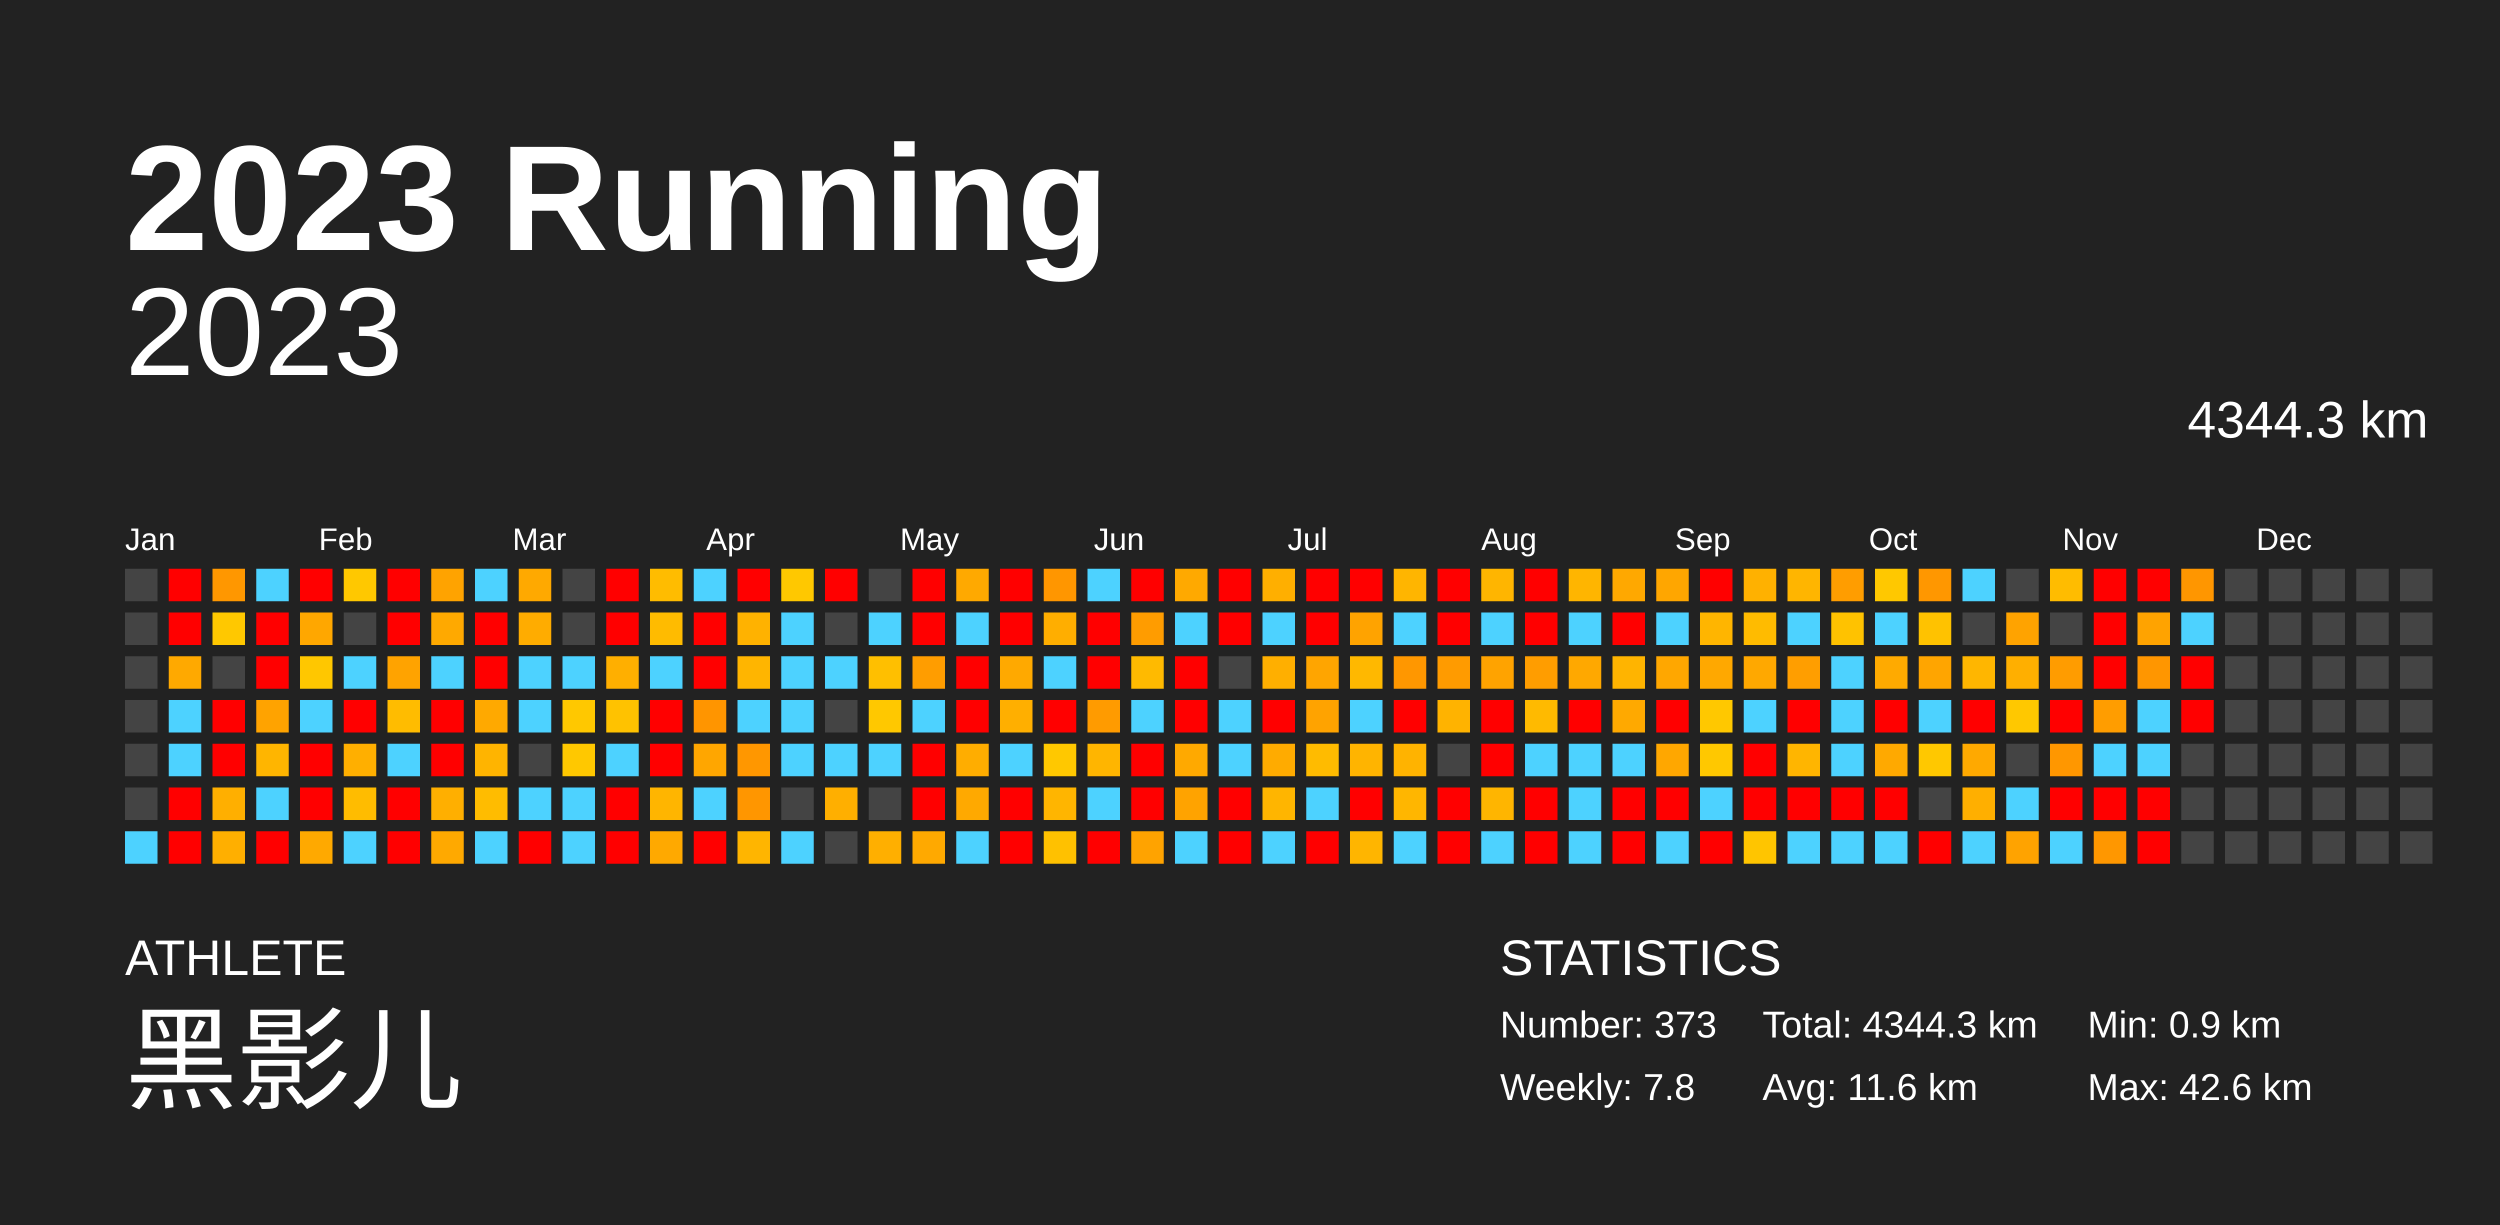
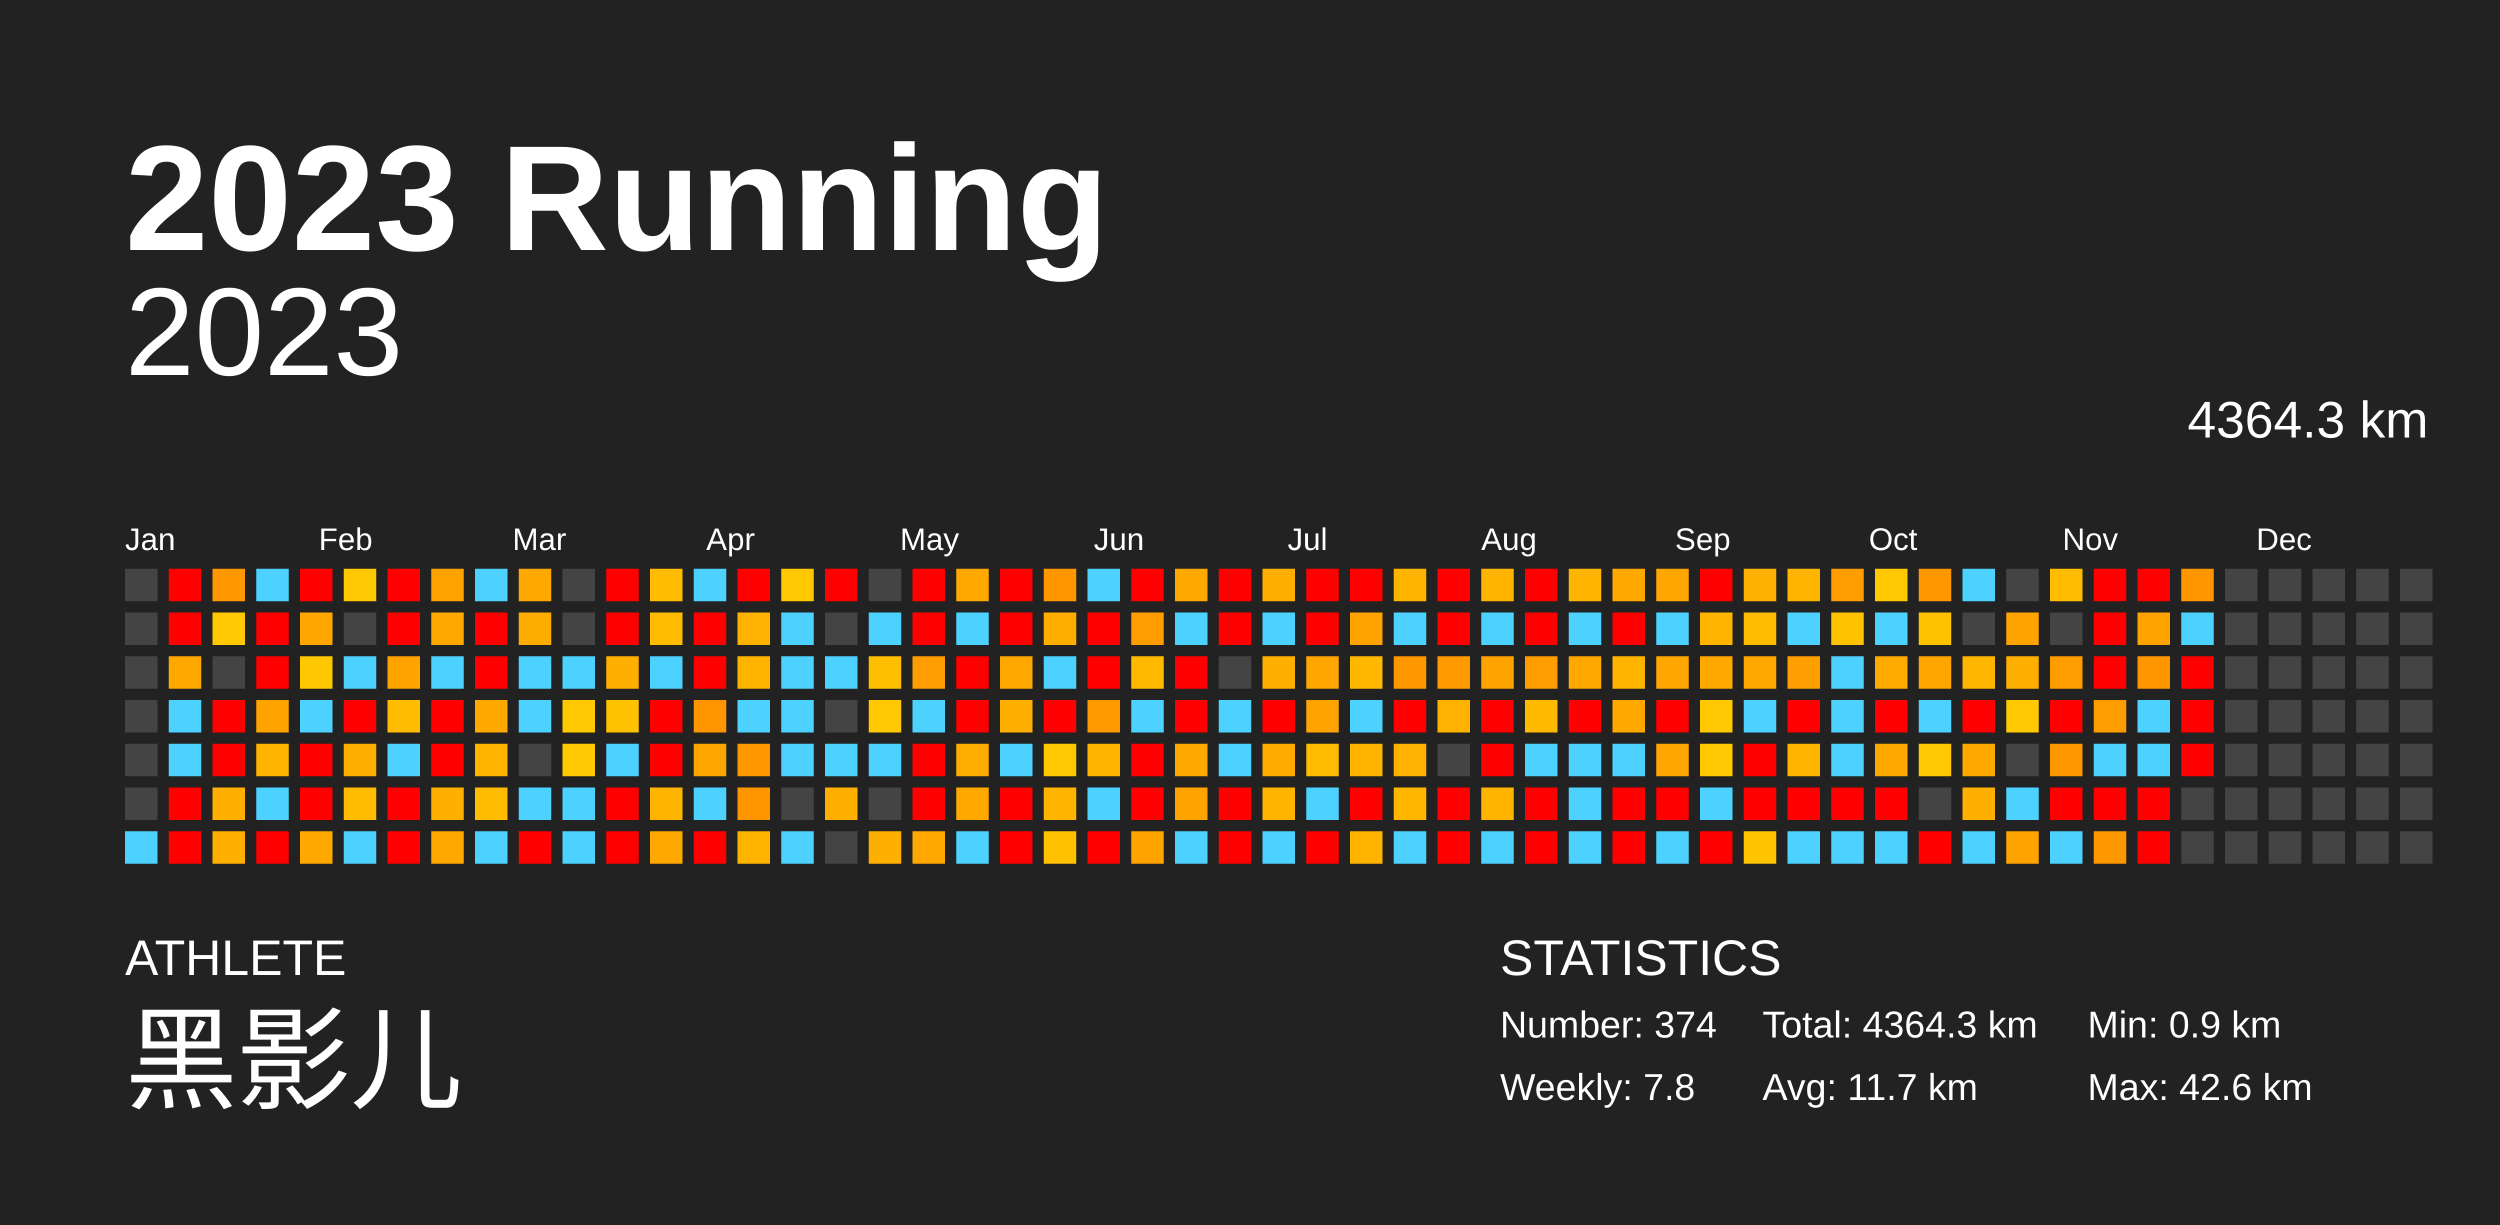
<svg xmlns="http://www.w3.org/2000/svg" baseProfile="full" height="98mm" version="1.1" viewBox="0,0,200,98" width="200mm">
  <defs />
  <rect fill="#222222" height="98" width="200" x="0" y="0" />
  <text fill="#FFFFFF" style="font-size:12px; font-family:Arial; font-weight:bold;" x="10" y="20">2023 Running</text>
  <text fill="#FFFFFF" style="font-size:4px; font-family:Arial" x="10" y="78">ATHLETE</text>
  <text fill="#FFFFFF" style="font-size:9px; font-family:Arial" x="10" y="88">黑影儿</text>
  <text fill="#FFFFFF" style="font-size:4px; font-family:Arial" x="120" y="78">STATISTICS</text>
-   <text fill="#FFFFFF" style="font-size:3px; font-family:Arial" x="120" y="83">Number: 373</text>
+   <text fill="#FFFFFF" style="font-size:3px; font-family:Arial" x="120" y="83">Number: 374</text>
  <text fill="#FFFFFF" style="font-size:3px; font-family:Arial" x="120" y="88">Weekly: 7.8</text>
-   <text fill="#FFFFFF" style="font-size:3px; font-family:Arial" x="141" y="83">Total: 4344.3 km</text>
-   <text fill="#FFFFFF" style="font-size:3px; font-family:Arial" x="141" y="88">Avg: 11.6 km</text>
+   <text fill="#FFFFFF" style="font-size:3px; font-family:Arial" x="141" y="83">Total: 4364.3 km</text>
+   <text fill="#FFFFFF" style="font-size:3px; font-family:Arial" x="141" y="88">Avg: 11.7 km</text>
  <text fill="#FFFFFF" style="font-size:3px; font-family:Arial" x="167" y="83">Min: 0.9 km</text>
  <text fill="#FFFFFF" style="font-size:3px; font-family:Arial" x="167" y="88">Max: 42.6 km</text>
  <text alignment-baseline="hanging" fill="#FFFFFF" style="font-size:10.0px; font-family:Arial;" x="10" y="30">2023</text>
-   <text alignment-baseline="hanging" fill="#FFFFFF" style="font-size:4.125px; font-family:Arial;" x="175" y="35">4344.3 km</text>
+   <text alignment-baseline="hanging" fill="#FFFFFF" style="font-size:4.125px; font-family:Arial;" x="175" y="35">4364.3 km</text>
  <text fill="#FFFFFF" style="font-size:2.5px; font-family:Arial" x="10.0" y="44">Jan</text>
  <text fill="#FFFFFF" style="font-size:2.5px; font-family:Arial" x="25.5" y="44">Feb</text>
  <text fill="#FFFFFF" style="font-size:2.5px; font-family:Arial" x="41.0" y="44">Mar</text>
  <text fill="#FFFFFF" style="font-size:2.5px; font-family:Arial" x="56.5" y="44">Apr</text>
  <text fill="#FFFFFF" style="font-size:2.5px; font-family:Arial" x="72.0" y="44">May</text>
  <text fill="#FFFFFF" style="font-size:2.5px; font-family:Arial" x="87.5" y="44">Jun</text>
  <text fill="#FFFFFF" style="font-size:2.5px; font-family:Arial" x="103.0" y="44">Jul</text>
  <text fill="#FFFFFF" style="font-size:2.5px; font-family:Arial" x="118.5" y="44">Aug</text>
  <text fill="#FFFFFF" style="font-size:2.5px; font-family:Arial" x="134.0" y="44">Sep</text>
  <text fill="#FFFFFF" style="font-size:2.5px; font-family:Arial" x="149.5" y="44">Oct</text>
  <text fill="#FFFFFF" style="font-size:2.5px; font-family:Arial" x="165.0" y="44">Nov</text>
  <text fill="#FFFFFF" style="font-size:2.5px; font-family:Arial" x="180.5" y="44">Dec</text>
  <rect fill="#444444" height="2.6" width="2.6" x="10.0" y="45.5" />
  <rect fill="#444444" height="2.6" width="2.6" x="10.0" y="49.0" />
  <rect fill="#444444" height="2.6" width="2.6" x="10.0" y="52.5" />
  <rect fill="#444444" height="2.6" width="2.6" x="10.0" y="56.0" />
  <rect fill="#444444" height="2.6" width="2.6" x="10.0" y="59.5" />
  <rect fill="#444444" height="2.6" width="2.6" x="10.0" y="63.0" />
  <rect fill="#4dd2ff" height="2.6" width="2.6" x="10.0" y="66.5" />
  <rect fill="red" height="2.6" width="2.6" x="13.5" y="45.5" />
  <rect fill="red" height="2.6" width="2.6" x="13.5" y="49.0" />
  <rect fill="#ffa900" height="2.6" width="2.6" x="13.5" y="52.5" />
  <rect fill="#4dd2ff" height="2.6" width="2.6" x="13.5" y="56.0" />
  <rect fill="#4dd2ff" height="2.6" width="2.6" x="13.5" y="59.5" />
  <rect fill="red" height="2.6" width="2.6" x="13.5" y="63.0" />
  <rect fill="red" height="2.6" width="2.6" x="13.5" y="66.5" />
  <rect fill="#ff9700" height="2.6" width="2.6" x="17.0" y="45.5" />
  <rect fill="#ffc800" height="2.6" width="2.6" x="17.0" y="49.0" />
  <rect fill="#444444" height="2.6" width="2.6" x="17.0" y="52.5" />
  <rect fill="red" height="2.6" width="2.6" x="17.0" y="56.0" />
  <rect fill="red" height="2.6" width="2.6" x="17.0" y="59.5" />
  <rect fill="#ffaf00" height="2.6" width="2.6" x="17.0" y="63.0" />
  <rect fill="#ffaf00" height="2.6" width="2.6" x="17.0" y="66.5" />
  <rect fill="#4dd2ff" height="2.6" width="2.6" x="20.5" y="45.5" />
  <rect fill="red" height="2.6" width="2.6" x="20.5" y="49.0" />
  <rect fill="red" height="2.6" width="2.6" x="20.5" y="52.5" />
  <rect fill="#ffa300" height="2.6" width="2.6" x="20.5" y="56.0" />
  <rect fill="#ffb500" height="2.6" width="2.6" x="20.5" y="59.5" />
  <rect fill="#4dd2ff" height="2.6" width="2.6" x="20.5" y="63.0" />
  <rect fill="red" height="2.6" width="2.6" x="20.5" y="66.5" />
  <rect fill="red" height="2.6" width="2.6" x="24.0" y="45.5" />
  <rect fill="#ffa700" height="2.6" width="2.6" x="24.0" y="49.0" />
  <rect fill="#ffc700" height="2.6" width="2.6" x="24.0" y="52.5" />
  <rect fill="#4dd2ff" height="2.6" width="2.6" x="24.0" y="56.0" />
  <rect fill="red" height="2.6" width="2.6" x="24.0" y="59.5" />
  <rect fill="red" height="2.6" width="2.6" x="24.0" y="63.0" />
  <rect fill="#ffa900" height="2.6" width="2.6" x="24.0" y="66.5" />
  <rect fill="#ffc800" height="2.6" width="2.6" x="27.5" y="45.5" />
  <rect fill="#444444" height="2.6" width="2.6" x="27.5" y="49.0" />
  <rect fill="#4dd2ff" height="2.6" width="2.6" x="27.5" y="52.5" />
  <rect fill="red" height="2.6" width="2.6" x="27.5" y="56.0" />
  <rect fill="#ffaf00" height="2.6" width="2.6" x="27.5" y="59.5" />
  <rect fill="#ffbc00" height="2.6" width="2.6" x="27.5" y="63.0" />
  <rect fill="#4dd2ff" height="2.6" width="2.6" x="27.5" y="66.5" />
  <rect fill="red" height="2.6" width="2.6" x="31.0" y="45.5" />
  <rect fill="red" height="2.6" width="2.6" x="31.0" y="49.0" />
  <rect fill="#ffa300" height="2.6" width="2.6" x="31.0" y="52.5" />
  <rect fill="#ffbc00" height="2.6" width="2.6" x="31.0" y="56.0" />
  <rect fill="#4dd2ff" height="2.6" width="2.6" x="31.0" y="59.5" />
  <rect fill="red" height="2.6" width="2.6" x="31.0" y="63.0" />
  <rect fill="red" height="2.6" width="2.6" x="31.0" y="66.5" />
  <rect fill="#ffa300" height="2.6" width="2.6" x="34.5" y="45.5" />
  <rect fill="#ffa900" height="2.6" width="2.6" x="34.5" y="49.0" />
  <rect fill="#4dd2ff" height="2.6" width="2.6" x="34.5" y="52.5" />
  <rect fill="red" height="2.6" width="2.6" x="34.5" y="56.0" />
  <rect fill="red" height="2.6" width="2.6" x="34.5" y="59.5" />
  <rect fill="#ffaf00" height="2.6" width="2.6" x="34.5" y="63.0" />
  <rect fill="#ffa900" height="2.6" width="2.6" x="34.5" y="66.5" />
  <rect fill="#4dd2ff" height="2.6" width="2.6" x="38.0" y="45.5" />
  <rect fill="red" height="2.6" width="2.6" x="38.0" y="49.0" />
  <rect fill="red" height="2.6" width="2.6" x="38.0" y="52.5" />
  <rect fill="#ffa900" height="2.6" width="2.6" x="38.0" y="56.0" />
  <rect fill="#ffb400" height="2.6" width="2.6" x="38.0" y="59.5" />
  <rect fill="#ffbc00" height="2.6" width="2.6" x="38.0" y="63.0" />
  <rect fill="#4dd2ff" height="2.6" width="2.6" x="38.0" y="66.5" />
  <rect fill="#ffa900" height="2.6" width="2.6" x="41.5" y="45.5" />
  <rect fill="#ffac00" height="2.6" width="2.6" x="41.5" y="49.0" />
  <rect fill="#4dd2ff" height="2.6" width="2.6" x="41.5" y="52.5" />
  <rect fill="#4dd2ff" height="2.6" width="2.6" x="41.5" y="56.0" />
  <rect fill="#444444" height="2.6" width="2.6" x="41.5" y="59.5" />
  <rect fill="#4dd2ff" height="2.6" width="2.6" x="41.5" y="63.0" />
  <rect fill="red" height="2.6" width="2.6" x="41.5" y="66.5" />
  <rect fill="#444444" height="2.6" width="2.6" x="45.0" y="45.5" />
  <rect fill="#444444" height="2.6" width="2.6" x="45.0" y="49.0" />
  <rect fill="#4dd2ff" height="2.6" width="2.6" x="45.0" y="52.5" />
  <rect fill="#ffc800" height="2.6" width="2.6" x="45.0" y="56.0" />
  <rect fill="#ffc800" height="2.6" width="2.6" x="45.0" y="59.5" />
  <rect fill="#4dd2ff" height="2.6" width="2.6" x="45.0" y="63.0" />
  <rect fill="#4dd2ff" height="2.6" width="2.6" x="45.0" y="66.5" />
  <rect fill="red" height="2.6" width="2.6" x="48.5" y="45.5" />
  <rect fill="red" height="2.6" width="2.6" x="48.5" y="49.0" />
  <rect fill="#ffaf00" height="2.6" width="2.6" x="48.5" y="52.5" />
  <rect fill="#ffc200" height="2.6" width="2.6" x="48.5" y="56.0" />
  <rect fill="#4dd2ff" height="2.6" width="2.6" x="48.5" y="59.5" />
  <rect fill="red" height="2.6" width="2.6" x="48.5" y="63.0" />
  <rect fill="red" height="2.6" width="2.6" x="48.5" y="66.5" />
  <rect fill="#ffbc00" height="2.6" width="2.6" x="52.0" y="45.5" />
  <rect fill="#ffbb00" height="2.6" width="2.6" x="52.0" y="49.0" />
  <rect fill="#4dd2ff" height="2.6" width="2.6" x="52.0" y="52.5" />
  <rect fill="red" height="2.6" width="2.6" x="52.0" y="56.0" />
  <rect fill="red" height="2.6" width="2.6" x="52.0" y="59.5" />
  <rect fill="#ffb500" height="2.6" width="2.6" x="52.0" y="63.0" />
  <rect fill="#ffa900" height="2.6" width="2.6" x="52.0" y="66.5" />
  <rect fill="#4dd2ff" height="2.6" width="2.6" x="55.5" y="45.5" />
  <rect fill="red" height="2.6" width="2.6" x="55.5" y="49.0" />
  <rect fill="red" height="2.6" width="2.6" x="55.5" y="52.5" />
  <rect fill="#ff9500" height="2.6" width="2.6" x="55.5" y="56.0" />
  <rect fill="#ffa600" height="2.6" width="2.6" x="55.5" y="59.5" />
  <rect fill="#4dd2ff" height="2.6" width="2.6" x="55.5" y="63.0" />
  <rect fill="red" height="2.6" width="2.6" x="55.5" y="66.5" />
  <rect fill="red" height="2.6" width="2.6" x="59.0" y="45.5" />
  <rect fill="#ffb200" height="2.6" width="2.6" x="59.0" y="49.0" />
  <rect fill="#ffb500" height="2.6" width="2.6" x="59.0" y="52.5" />
  <rect fill="#4dd2ff" height="2.6" width="2.6" x="59.0" y="56.0" />
  <rect fill="#ff9700" height="2.6" width="2.6" x="59.0" y="59.5" />
  <rect fill="#ff9600" height="2.6" width="2.6" x="59.0" y="63.0" />
  <rect fill="#ffb500" height="2.6" width="2.6" x="59.0" y="66.5" />
  <rect fill="#ffc800" height="2.6" width="2.6" x="62.5" y="45.5" />
  <rect fill="#4dd2ff" height="2.6" width="2.6" x="62.5" y="49.0" />
  <rect fill="#4dd2ff" height="2.6" width="2.6" x="62.5" y="52.5" />
  <rect fill="#4dd2ff" height="2.6" width="2.6" x="62.5" y="56.0" />
  <rect fill="#4dd2ff" height="2.6" width="2.6" x="62.5" y="59.5" />
  <rect fill="#444444" height="2.6" width="2.6" x="62.5" y="63.0" />
  <rect fill="#4dd2ff" height="2.6" width="2.6" x="62.5" y="66.5" />
  <rect fill="red" height="2.6" width="2.6" x="66.0" y="45.5" />
  <rect fill="#444444" height="2.6" width="2.6" x="66.0" y="49.0" />
  <rect fill="#4dd2ff" height="2.6" width="2.6" x="66.0" y="52.5" />
  <rect fill="#444444" height="2.6" width="2.6" x="66.0" y="56.0" />
  <rect fill="#4dd2ff" height="2.6" width="2.6" x="66.0" y="59.5" />
  <rect fill="#ffaf00" height="2.6" width="2.6" x="66.0" y="63.0" />
  <rect fill="#444444" height="2.6" width="2.6" x="66.0" y="66.5" />
  <rect fill="#444444" height="2.6" width="2.6" x="69.5" y="45.5" />
  <rect fill="#4dd2ff" height="2.6" width="2.6" x="69.5" y="49.0" />
  <rect fill="#ffbf00" height="2.6" width="2.6" x="69.5" y="52.5" />
  <rect fill="#ffc800" height="2.6" width="2.6" x="69.5" y="56.0" />
  <rect fill="#4dd2ff" height="2.6" width="2.6" x="69.5" y="59.5" />
  <rect fill="#444444" height="2.6" width="2.6" x="69.5" y="63.0" />
  <rect fill="#ffaf00" height="2.6" width="2.6" x="69.5" y="66.5" />
  <rect fill="red" height="2.6" width="2.6" x="73.0" y="45.5" />
  <rect fill="red" height="2.6" width="2.6" x="73.0" y="49.0" />
  <rect fill="#ff9d00" height="2.6" width="2.6" x="73.0" y="52.5" />
  <rect fill="#4dd2ff" height="2.6" width="2.6" x="73.0" y="56.0" />
  <rect fill="red" height="2.6" width="2.6" x="73.0" y="59.5" />
  <rect fill="red" height="2.6" width="2.6" x="73.0" y="63.0" />
  <rect fill="#ffa900" height="2.6" width="2.6" x="73.0" y="66.5" />
  <rect fill="#ffa900" height="2.6" width="2.6" x="76.5" y="45.5" />
  <rect fill="#4dd2ff" height="2.6" width="2.6" x="76.5" y="49.0" />
  <rect fill="red" height="2.6" width="2.6" x="76.5" y="52.5" />
  <rect fill="red" height="2.6" width="2.6" x="76.5" y="56.0" />
  <rect fill="#ffad00" height="2.6" width="2.6" x="76.5" y="59.5" />
  <rect fill="#ffa900" height="2.6" width="2.6" x="76.5" y="63.0" />
  <rect fill="#4dd2ff" height="2.6" width="2.6" x="76.5" y="66.5" />
  <rect fill="red" height="2.6" width="2.6" x="80.0" y="45.5" />
  <rect fill="red" height="2.6" width="2.6" x="80.0" y="49.0" />
  <rect fill="#ffa900" height="2.6" width="2.6" x="80.0" y="52.5" />
  <rect fill="#ffaf00" height="2.6" width="2.6" x="80.0" y="56.0" />
  <rect fill="#4dd2ff" height="2.6" width="2.6" x="80.0" y="59.5" />
  <rect fill="red" height="2.6" width="2.6" x="80.0" y="63.0" />
  <rect fill="red" height="2.6" width="2.6" x="80.0" y="66.5" />
  <rect fill="#ff9600" height="2.6" width="2.6" x="83.5" y="45.5" />
  <rect fill="#ffae00" height="2.6" width="2.6" x="83.5" y="49.0" />
  <rect fill="#4dd2ff" height="2.6" width="2.6" x="83.5" y="52.5" />
  <rect fill="red" height="2.6" width="2.6" x="83.5" y="56.0" />
  <rect fill="#ffc800" height="2.6" width="2.6" x="83.5" y="59.5" />
  <rect fill="#ffb500" height="2.6" width="2.6" x="83.5" y="63.0" />
  <rect fill="#ffc100" height="2.6" width="2.6" x="83.5" y="66.5" />
  <rect fill="#4dd2ff" height="2.6" width="2.6" x="87.0" y="45.5" />
  <rect fill="red" height="2.6" width="2.6" x="87.0" y="49.0" />
  <rect fill="red" height="2.6" width="2.6" x="87.0" y="52.5" />
  <rect fill="#ff9b00" height="2.6" width="2.6" x="87.0" y="56.0" />
  <rect fill="#ffb500" height="2.6" width="2.6" x="87.0" y="59.5" />
  <rect fill="#4dd2ff" height="2.6" width="2.6" x="87.0" y="63.0" />
  <rect fill="red" height="2.6" width="2.6" x="87.0" y="66.5" />
  <rect fill="red" height="2.6" width="2.6" x="90.5" y="45.5" />
  <rect fill="#ff9c00" height="2.6" width="2.6" x="90.5" y="49.0" />
  <rect fill="#ffba00" height="2.6" width="2.6" x="90.5" y="52.5" />
  <rect fill="#4dd2ff" height="2.6" width="2.6" x="90.5" y="56.0" />
  <rect fill="red" height="2.6" width="2.6" x="90.5" y="59.5" />
  <rect fill="red" height="2.6" width="2.6" x="90.5" y="63.0" />
  <rect fill="#ffa300" height="2.6" width="2.6" x="90.5" y="66.5" />
  <rect fill="#ffa900" height="2.6" width="2.6" x="94.0" y="45.5" />
  <rect fill="#4dd2ff" height="2.6" width="2.6" x="94.0" y="49.0" />
  <rect fill="red" height="2.6" width="2.6" x="94.0" y="52.5" />
  <rect fill="red" height="2.6" width="2.6" x="94.0" y="56.0" />
  <rect fill="#ffa900" height="2.6" width="2.6" x="94.0" y="59.5" />
  <rect fill="#ffa300" height="2.6" width="2.6" x="94.0" y="63.0" />
  <rect fill="#4dd2ff" height="2.6" width="2.6" x="94.0" y="66.5" />
  <rect fill="red" height="2.6" width="2.6" x="97.5" y="45.5" />
  <rect fill="red" height="2.6" width="2.6" x="97.5" y="49.0" />
  <rect fill="#444444" height="2.6" width="2.6" x="97.5" y="52.5" />
  <rect fill="#4dd2ff" height="2.6" width="2.6" x="97.5" y="56.0" />
  <rect fill="#4dd2ff" height="2.6" width="2.6" x="97.5" y="59.5" />
  <rect fill="red" height="2.6" width="2.6" x="97.5" y="63.0" />
  <rect fill="red" height="2.6" width="2.6" x="97.5" y="66.5" />
  <rect fill="#ffaf00" height="2.6" width="2.6" x="101.0" y="45.5" />
  <rect fill="#4dd2ff" height="2.6" width="2.6" x="101.0" y="49.0" />
  <rect fill="#ffaf00" height="2.6" width="2.6" x="101.0" y="52.5" />
  <rect fill="red" height="2.6" width="2.6" x="101.0" y="56.0" />
  <rect fill="#ffab00" height="2.6" width="2.6" x="101.0" y="59.5" />
  <rect fill="#ffb500" height="2.6" width="2.6" x="101.0" y="63.0" />
  <rect fill="#4dd2ff" height="2.6" width="2.6" x="101.0" y="66.5" />
  <rect fill="red" height="2.6" width="2.6" x="104.5" y="45.5" />
  <rect fill="red" height="2.6" width="2.6" x="104.5" y="49.0" />
  <rect fill="#ffa500" height="2.6" width="2.6" x="104.5" y="52.5" />
  <rect fill="#ffa300" height="2.6" width="2.6" x="104.5" y="56.0" />
  <rect fill="#ffbb00" height="2.6" width="2.6" x="104.5" y="59.5" />
  <rect fill="#4dd2ff" height="2.6" width="2.6" x="104.5" y="63.0" />
  <rect fill="red" height="2.6" width="2.6" x="104.5" y="66.5" />
  <rect fill="red" height="2.6" width="2.6" x="108.0" y="45.5" />
  <rect fill="#ffa300" height="2.6" width="2.6" x="108.0" y="49.0" />
  <rect fill="#ffb800" height="2.6" width="2.6" x="108.0" y="52.5" />
  <rect fill="#4dd2ff" height="2.6" width="2.6" x="108.0" y="56.0" />
  <rect fill="#ffb400" height="2.6" width="2.6" x="108.0" y="59.5" />
  <rect fill="red" height="2.6" width="2.6" x="108.0" y="63.0" />
  <rect fill="#ffb500" height="2.6" width="2.6" x="108.0" y="66.5" />
  <rect fill="#ffb500" height="2.6" width="2.6" x="111.5" y="45.5" />
  <rect fill="#4dd2ff" height="2.6" width="2.6" x="111.5" y="49.0" />
  <rect fill="#ff9700" height="2.6" width="2.6" x="111.5" y="52.5" />
  <rect fill="red" height="2.6" width="2.6" x="111.5" y="56.0" />
  <rect fill="#ffb300" height="2.6" width="2.6" x="111.5" y="59.5" />
  <rect fill="#ffb600" height="2.6" width="2.6" x="111.5" y="63.0" />
  <rect fill="#4dd2ff" height="2.6" width="2.6" x="111.5" y="66.5" />
  <rect fill="red" height="2.6" width="2.6" x="115.0" y="45.5" />
  <rect fill="red" height="2.6" width="2.6" x="115.0" y="49.0" />
  <rect fill="#ff9b00" height="2.6" width="2.6" x="115.0" y="52.5" />
  <rect fill="#ffb300" height="2.6" width="2.6" x="115.0" y="56.0" />
  <rect fill="#444444" height="2.6" width="2.6" x="115.0" y="59.5" />
  <rect fill="red" height="2.6" width="2.6" x="115.0" y="63.0" />
  <rect fill="red" height="2.6" width="2.6" x="115.0" y="66.5" />
  <rect fill="#ffb500" height="2.6" width="2.6" x="118.5" y="45.5" />
  <rect fill="#4dd2ff" height="2.6" width="2.6" x="118.5" y="49.0" />
  <rect fill="#ffa300" height="2.6" width="2.6" x="118.5" y="52.5" />
  <rect fill="red" height="2.6" width="2.6" x="118.5" y="56.0" />
  <rect fill="red" height="2.6" width="2.6" x="118.5" y="59.5" />
  <rect fill="#ffb500" height="2.6" width="2.6" x="118.5" y="63.0" />
  <rect fill="#4dd2ff" height="2.6" width="2.6" x="118.5" y="66.5" />
  <rect fill="red" height="2.6" width="2.6" x="122.0" y="45.5" />
  <rect fill="red" height="2.6" width="2.6" x="122.0" y="49.0" />
  <rect fill="#ff9d00" height="2.6" width="2.6" x="122.0" y="52.5" />
  <rect fill="#ffba00" height="2.6" width="2.6" x="122.0" y="56.0" />
  <rect fill="#4dd2ff" height="2.6" width="2.6" x="122.0" y="59.5" />
  <rect fill="red" height="2.6" width="2.6" x="122.0" y="63.0" />
  <rect fill="red" height="2.6" width="2.6" x="122.0" y="66.5" />
  <rect fill="#ffb500" height="2.6" width="2.6" x="125.5" y="45.5" />
  <rect fill="#4dd2ff" height="2.6" width="2.6" x="125.5" y="49.0" />
  <rect fill="#ffa800" height="2.6" width="2.6" x="125.5" y="52.5" />
  <rect fill="red" height="2.6" width="2.6" x="125.5" y="56.0" />
  <rect fill="#4dd2ff" height="2.6" width="2.6" x="125.5" y="59.5" />
  <rect fill="#4dd2ff" height="2.6" width="2.6" x="125.5" y="63.0" />
  <rect fill="#4dd2ff" height="2.6" width="2.6" x="125.5" y="66.5" />
  <rect fill="#ffa800" height="2.6" width="2.6" x="129.0" y="45.5" />
  <rect fill="red" height="2.6" width="2.6" x="129.0" y="49.0" />
  <rect fill="#ffb400" height="2.6" width="2.6" x="129.0" y="52.5" />
  <rect fill="#ffa900" height="2.6" width="2.6" x="129.0" y="56.0" />
  <rect fill="#4dd2ff" height="2.6" width="2.6" x="129.0" y="59.5" />
  <rect fill="red" height="2.6" width="2.6" x="129.0" y="63.0" />
  <rect fill="red" height="2.6" width="2.6" x="129.0" y="66.5" />
  <rect fill="#ffa600" height="2.6" width="2.6" x="132.5" y="45.5" />
  <rect fill="#4dd2ff" height="2.6" width="2.6" x="132.5" y="49.0" />
  <rect fill="#ffa700" height="2.6" width="2.6" x="132.5" y="52.5" />
  <rect fill="red" height="2.6" width="2.6" x="132.5" y="56.0" />
  <rect fill="#ffa700" height="2.6" width="2.6" x="132.5" y="59.5" />
  <rect fill="red" height="2.6" width="2.6" x="132.5" y="63.0" />
  <rect fill="#4dd2ff" height="2.6" width="2.6" x="132.5" y="66.5" />
  <rect fill="red" height="2.6" width="2.6" x="136.0" y="45.5" />
  <rect fill="#ffb500" height="2.6" width="2.6" x="136.0" y="49.0" />
  <rect fill="#ffa800" height="2.6" width="2.6" x="136.0" y="52.5" />
  <rect fill="#ffc800" height="2.6" width="2.6" x="136.0" y="56.0" />
  <rect fill="#ffc800" height="2.6" width="2.6" x="136.0" y="59.5" />
  <rect fill="#4dd2ff" height="2.6" width="2.6" x="136.0" y="63.0" />
  <rect fill="red" height="2.6" width="2.6" x="136.0" y="66.5" />
  <rect fill="#ffb100" height="2.6" width="2.6" x="139.5" y="45.5" />
  <rect fill="#ffbb00" height="2.6" width="2.6" x="139.5" y="49.0" />
  <rect fill="#ffa800" height="2.6" width="2.6" x="139.5" y="52.5" />
  <rect fill="#4dd2ff" height="2.6" width="2.6" x="139.5" y="56.0" />
  <rect fill="red" height="2.6" width="2.6" x="139.5" y="59.5" />
  <rect fill="red" height="2.6" width="2.6" x="139.5" y="63.0" />
  <rect fill="#ffc500" height="2.6" width="2.6" x="139.5" y="66.5" />
  <rect fill="#ffb500" height="2.6" width="2.6" x="143.0" y="45.5" />
  <rect fill="#4dd2ff" height="2.6" width="2.6" x="143.0" y="49.0" />
  <rect fill="#ff9e00" height="2.6" width="2.6" x="143.0" y="52.5" />
  <rect fill="red" height="2.6" width="2.6" x="143.0" y="56.0" />
  <rect fill="#ffb500" height="2.6" width="2.6" x="143.0" y="59.5" />
  <rect fill="red" height="2.6" width="2.6" x="143.0" y="63.0" />
  <rect fill="#4dd2ff" height="2.6" width="2.6" x="143.0" y="66.5" />
  <rect fill="#ff9d00" height="2.6" width="2.6" x="146.5" y="45.5" />
  <rect fill="#ffc200" height="2.6" width="2.6" x="146.5" y="49.0" />
  <rect fill="#4dd2ff" height="2.6" width="2.6" x="146.5" y="52.5" />
  <rect fill="#4dd2ff" height="2.6" width="2.6" x="146.5" y="56.0" />
  <rect fill="#4dd2ff" height="2.6" width="2.6" x="146.5" y="59.5" />
  <rect fill="red" height="2.6" width="2.6" x="146.5" y="63.0" />
  <rect fill="#4dd2ff" height="2.6" width="2.6" x="146.5" y="66.5" />
  <rect fill="#ffc800" height="2.6" width="2.6" x="150.0" y="45.5" />
  <rect fill="#4dd2ff" height="2.6" width="2.6" x="150.0" y="49.0" />
  <rect fill="#ffaa00" height="2.6" width="2.6" x="150.0" y="52.5" />
  <rect fill="red" height="2.6" width="2.6" x="150.0" y="56.0" />
  <rect fill="#ffa900" height="2.6" width="2.6" x="150.0" y="59.5" />
  <rect fill="red" height="2.6" width="2.6" x="150.0" y="63.0" />
  <rect fill="#4dd2ff" height="2.6" width="2.6" x="150.0" y="66.5" />
  <rect fill="#ff9700" height="2.6" width="2.6" x="153.5" y="45.5" />
  <rect fill="#ffc200" height="2.6" width="2.6" x="153.5" y="49.0" />
  <rect fill="#ffa500" height="2.6" width="2.6" x="153.5" y="52.5" />
  <rect fill="#4dd2ff" height="2.6" width="2.6" x="153.5" y="56.0" />
  <rect fill="#ffc800" height="2.6" width="2.6" x="153.5" y="59.5" />
  <rect fill="#444444" height="2.6" width="2.6" x="153.5" y="63.0" />
  <rect fill="red" height="2.6" width="2.6" x="153.5" y="66.5" />
  <rect fill="#4dd2ff" height="2.6" width="2.6" x="157.0" y="45.5" />
  <rect fill="#444444" height="2.6" width="2.6" x="157.0" y="49.0" />
  <rect fill="#ffb600" height="2.6" width="2.6" x="157.0" y="52.5" />
  <rect fill="red" height="2.6" width="2.6" x="157.0" y="56.0" />
  <rect fill="#ffa900" height="2.6" width="2.6" x="157.0" y="59.5" />
  <rect fill="#ffaf00" height="2.6" width="2.6" x="157.0" y="63.0" />
  <rect fill="#4dd2ff" height="2.6" width="2.6" x="157.0" y="66.5" />
  <rect fill="#444444" height="2.6" width="2.6" x="160.5" y="45.5" />
  <rect fill="#ffa300" height="2.6" width="2.6" x="160.5" y="49.0" />
  <rect fill="#ffaf00" height="2.6" width="2.6" x="160.5" y="52.5" />
  <rect fill="#ffc800" height="2.6" width="2.6" x="160.5" y="56.0" />
  <rect fill="#444444" height="2.6" width="2.6" x="160.5" y="59.5" />
  <rect fill="#4dd2ff" height="2.6" width="2.6" x="160.5" y="63.0" />
  <rect fill="#ffa300" height="2.6" width="2.6" x="160.5" y="66.5" />
  <rect fill="#ffbc00" height="2.6" width="2.6" x="164.0" y="45.5" />
  <rect fill="#444444" height="2.6" width="2.6" x="164.0" y="49.0" />
  <rect fill="#ff9c00" height="2.6" width="2.6" x="164.0" y="52.5" />
  <rect fill="red" height="2.6" width="2.6" x="164.0" y="56.0" />
  <rect fill="#ff9700" height="2.6" width="2.6" x="164.0" y="59.5" />
  <rect fill="red" height="2.6" width="2.6" x="164.0" y="63.0" />
  <rect fill="#4dd2ff" height="2.6" width="2.6" x="164.0" y="66.5" />
  <rect fill="red" height="2.6" width="2.6" x="167.5" y="45.5" />
  <rect fill="red" height="2.6" width="2.6" x="167.5" y="49.0" />
  <rect fill="red" height="2.6" width="2.6" x="167.5" y="52.5" />
  <rect fill="#ff9d00" height="2.6" width="2.6" x="167.5" y="56.0" />
  <rect fill="#4dd2ff" height="2.6" width="2.6" x="167.5" y="59.5" />
  <rect fill="red" height="2.6" width="2.6" x="167.5" y="63.0" />
  <rect fill="#ff9700" height="2.6" width="2.6" x="167.5" y="66.5" />
  <rect fill="red" height="2.6" width="2.6" x="171.0" y="45.5" />
  <rect fill="#ffa300" height="2.6" width="2.6" x="171.0" y="49.0" />
  <rect fill="#ff9600" height="2.6" width="2.6" x="171.0" y="52.5" />
  <rect fill="#4dd2ff" height="2.6" width="2.6" x="171.0" y="56.0" />
  <rect fill="#4dd2ff" height="2.6" width="2.6" x="171.0" y="59.5" />
  <rect fill="red" height="2.6" width="2.6" x="171.0" y="63.0" />
  <rect fill="red" height="2.6" width="2.6" x="171.0" y="66.5" />
  <rect fill="#ff9600" height="2.6" width="2.6" x="174.5" y="45.5" />
  <rect fill="#4dd2ff" height="2.6" width="2.6" x="174.5" y="49.0" />
  <rect fill="red" height="2.6" width="2.6" x="174.5" y="52.5" />
  <rect fill="red" height="2.6" width="2.6" x="174.5" y="56.0" />
-   <rect fill="#444444" height="2.6" width="2.6" x="174.5" y="59.5" />
+   <rect fill="red" height="2.6" width="2.6" x="174.5" y="59.5" />
  <rect fill="#444444" height="2.6" width="2.6" x="174.5" y="63.0" />
  <rect fill="#444444" height="2.6" width="2.6" x="174.5" y="66.5" />
  <rect fill="#444444" height="2.6" width="2.6" x="178.0" y="45.5" />
  <rect fill="#444444" height="2.6" width="2.6" x="178.0" y="49.0" />
  <rect fill="#444444" height="2.6" width="2.6" x="178.0" y="52.5" />
  <rect fill="#444444" height="2.6" width="2.6" x="178.0" y="56.0" />
  <rect fill="#444444" height="2.6" width="2.6" x="178.0" y="59.5" />
  <rect fill="#444444" height="2.6" width="2.6" x="178.0" y="63.0" />
  <rect fill="#444444" height="2.6" width="2.6" x="178.0" y="66.5" />
  <rect fill="#444444" height="2.6" width="2.6" x="181.5" y="45.5" />
  <rect fill="#444444" height="2.6" width="2.6" x="181.5" y="49.0" />
  <rect fill="#444444" height="2.6" width="2.6" x="181.5" y="52.5" />
  <rect fill="#444444" height="2.6" width="2.6" x="181.5" y="56.0" />
  <rect fill="#444444" height="2.6" width="2.6" x="181.5" y="59.5" />
  <rect fill="#444444" height="2.6" width="2.6" x="181.5" y="63.0" />
  <rect fill="#444444" height="2.6" width="2.6" x="181.5" y="66.5" />
  <rect fill="#444444" height="2.6" width="2.6" x="185.0" y="45.5" />
  <rect fill="#444444" height="2.6" width="2.6" x="185.0" y="49.0" />
  <rect fill="#444444" height="2.6" width="2.6" x="185.0" y="52.5" />
  <rect fill="#444444" height="2.6" width="2.6" x="185.0" y="56.0" />
  <rect fill="#444444" height="2.6" width="2.6" x="185.0" y="59.5" />
  <rect fill="#444444" height="2.6" width="2.6" x="185.0" y="63.0" />
  <rect fill="#444444" height="2.6" width="2.6" x="185.0" y="66.5" />
  <rect fill="#444444" height="2.6" width="2.6" x="188.5" y="45.5" />
  <rect fill="#444444" height="2.6" width="2.6" x="188.5" y="49.0" />
  <rect fill="#444444" height="2.6" width="2.6" x="188.5" y="52.5" />
  <rect fill="#444444" height="2.6" width="2.6" x="188.5" y="56.0" />
  <rect fill="#444444" height="2.6" width="2.6" x="188.5" y="59.5" />
  <rect fill="#444444" height="2.6" width="2.6" x="188.5" y="63.0" />
  <rect fill="#444444" height="2.6" width="2.6" x="188.5" y="66.5" />
  <rect fill="#444444" height="2.6" width="2.6" x="192.0" y="45.5" />
  <rect fill="#444444" height="2.6" width="2.6" x="192.0" y="49.0" />
  <rect fill="#444444" height="2.6" width="2.6" x="192.0" y="52.5" />
  <rect fill="#444444" height="2.6" width="2.6" x="192.0" y="56.0" />
  <rect fill="#444444" height="2.6" width="2.6" x="192.0" y="59.5" />
  <rect fill="#444444" height="2.6" width="2.6" x="192.0" y="63.0" />
  <rect fill="#444444" height="2.6" width="2.6" x="192.0" y="66.5" />
</svg>
